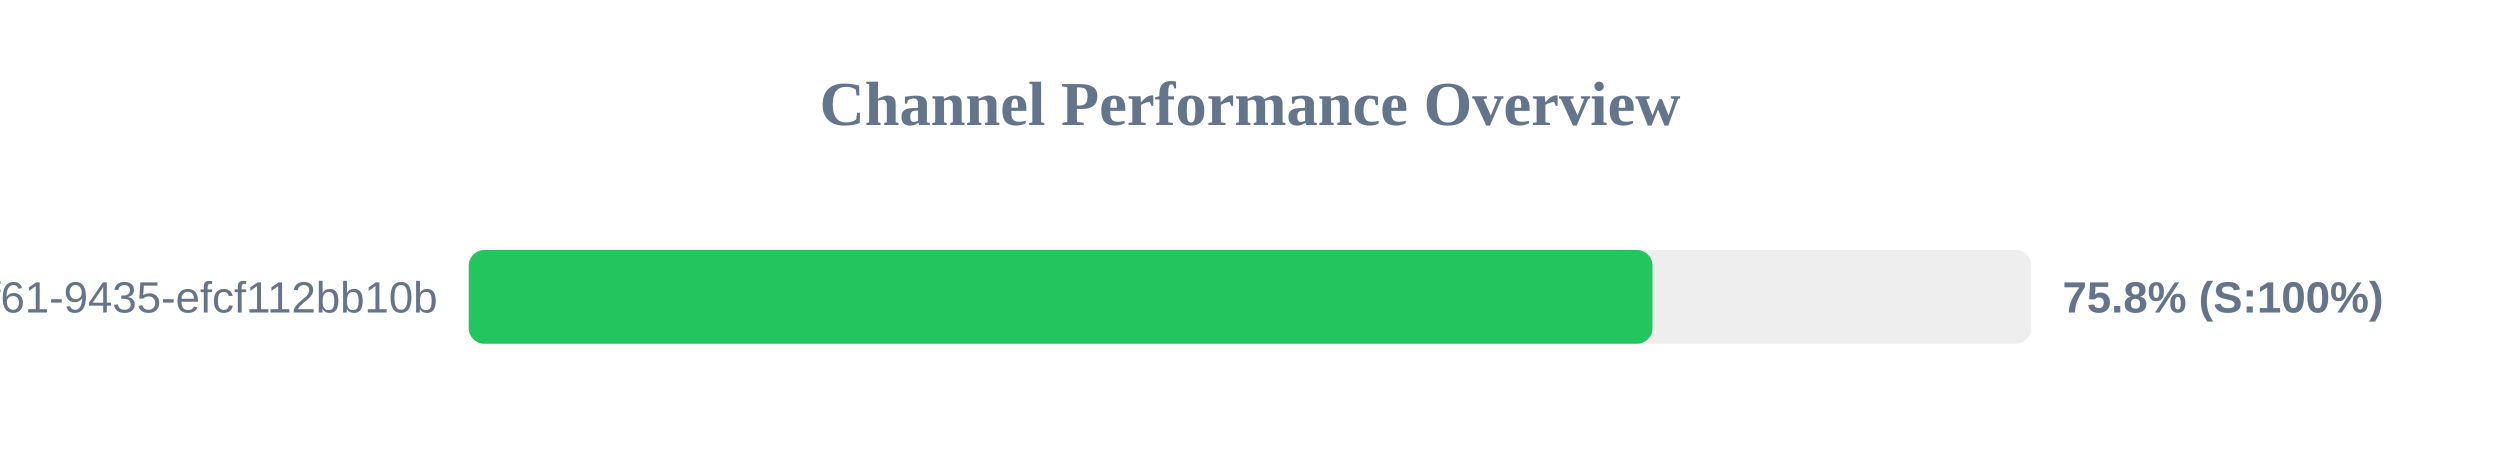
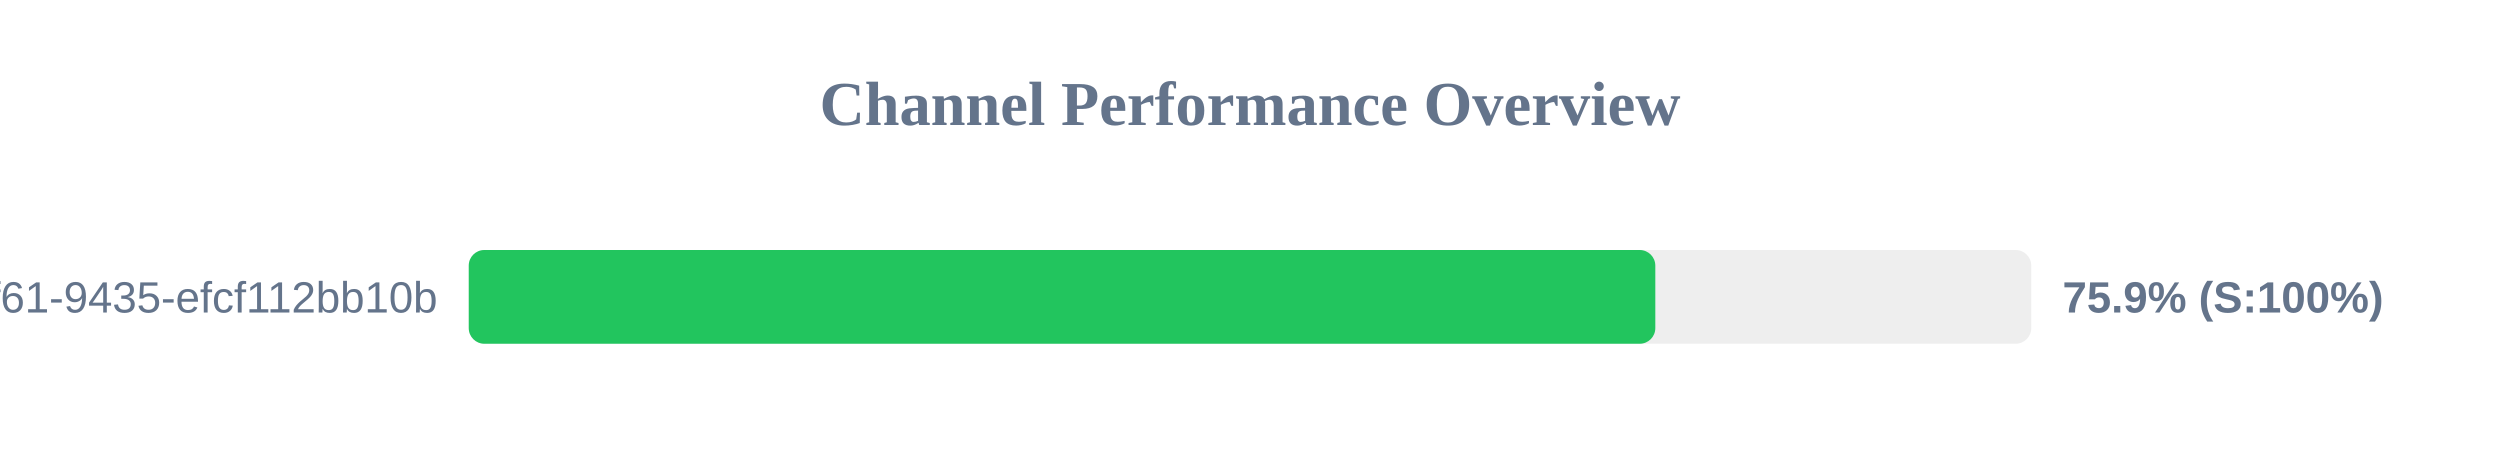
<svg xmlns="http://www.w3.org/2000/svg" width="800" height="150" version="1.1">
  <style>
        .row { font: 14px Arial; fill: #64748b; }
        .score { font: bold 14px Arial; fill: #64748b; }
    </style>
  <text x="400" y="40" text-anchor="middle" font-size="20px" font-weight="bold" fill="#64748b">Channel Performance Overview</text>
  <rect x="150" y="80" width="500" height="30" fill="#eee" rx="5" />
-   <rect x="150" y="80" width="378.8" height="30" fill="#22c55e" rx="5" />
+   <rect x="150" y="80" width="379.7" height="30" fill="#22c55e" rx="5" />
  <text x="140" y="100" text-anchor="end" class="row">?uuid=07c122ad-50b2-4f61-9435-efcf112bb10b</text>
-   <text x="660" y="100" text-anchor="start" class="score">75.8% (S:100%)</text>
+   <text x="660" y="100" text-anchor="start" class="score">75.9% (S:100%)</text>
</svg>
